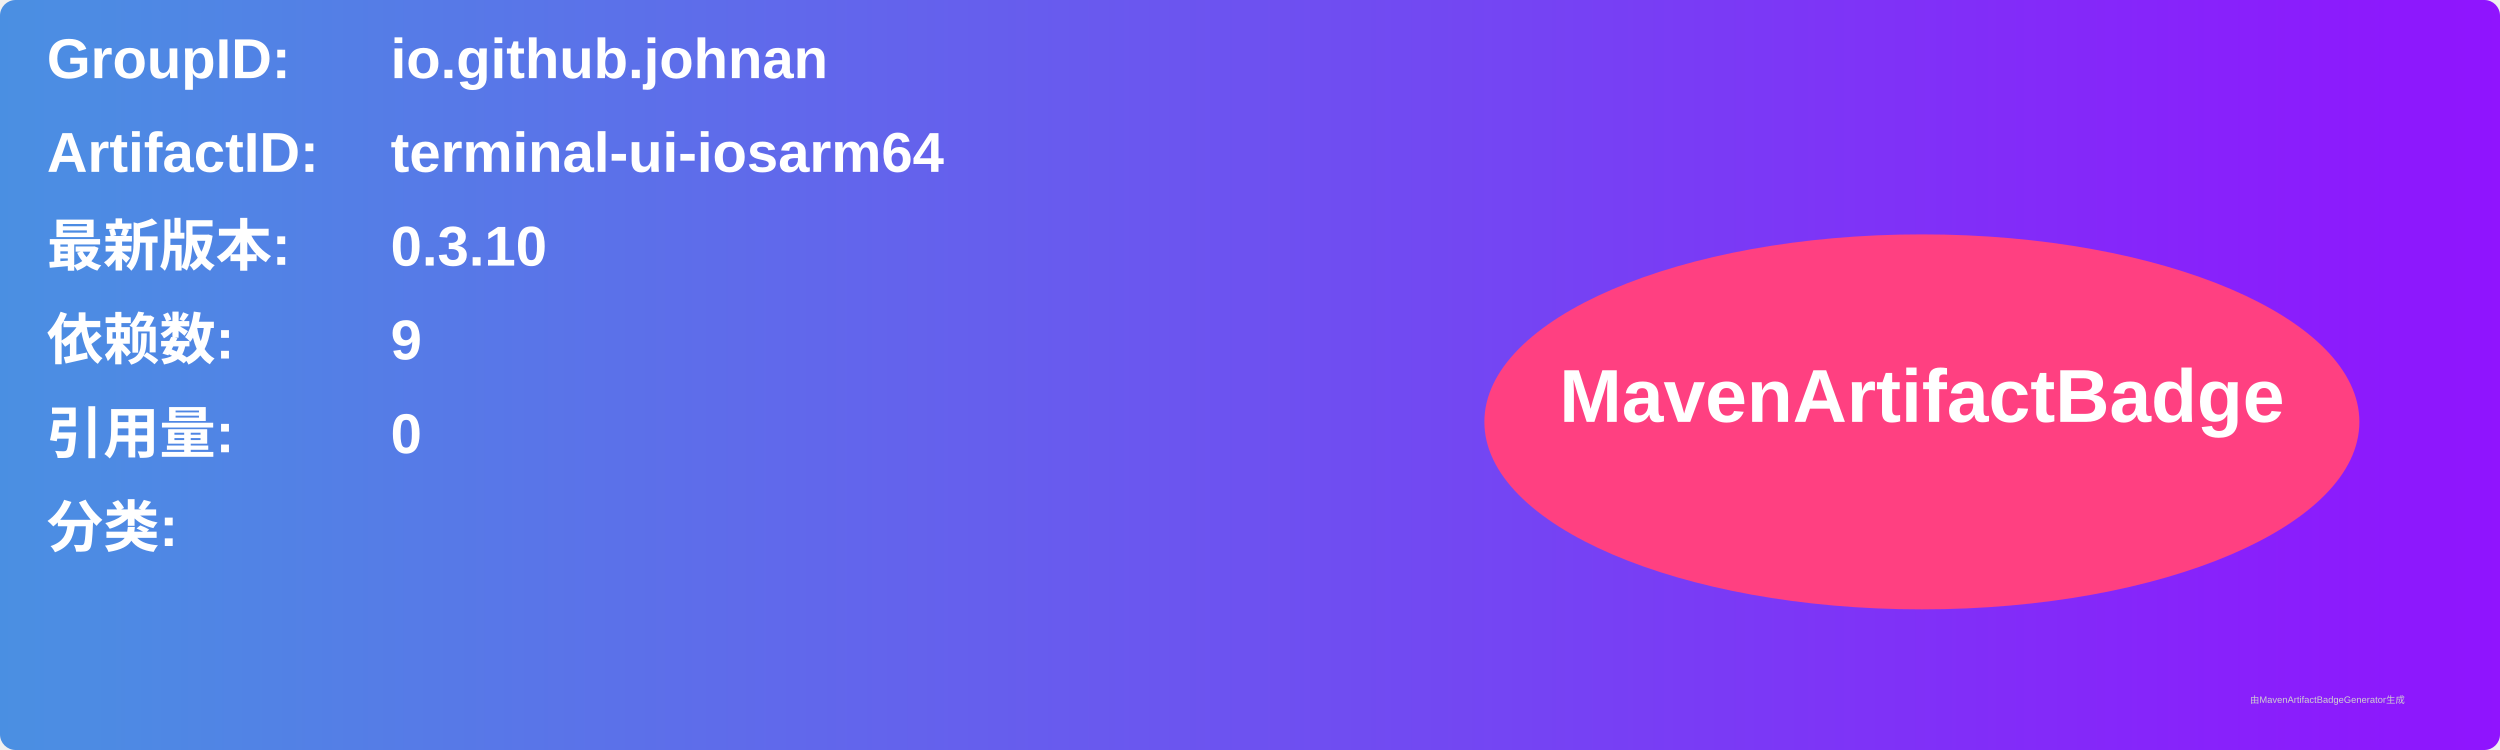
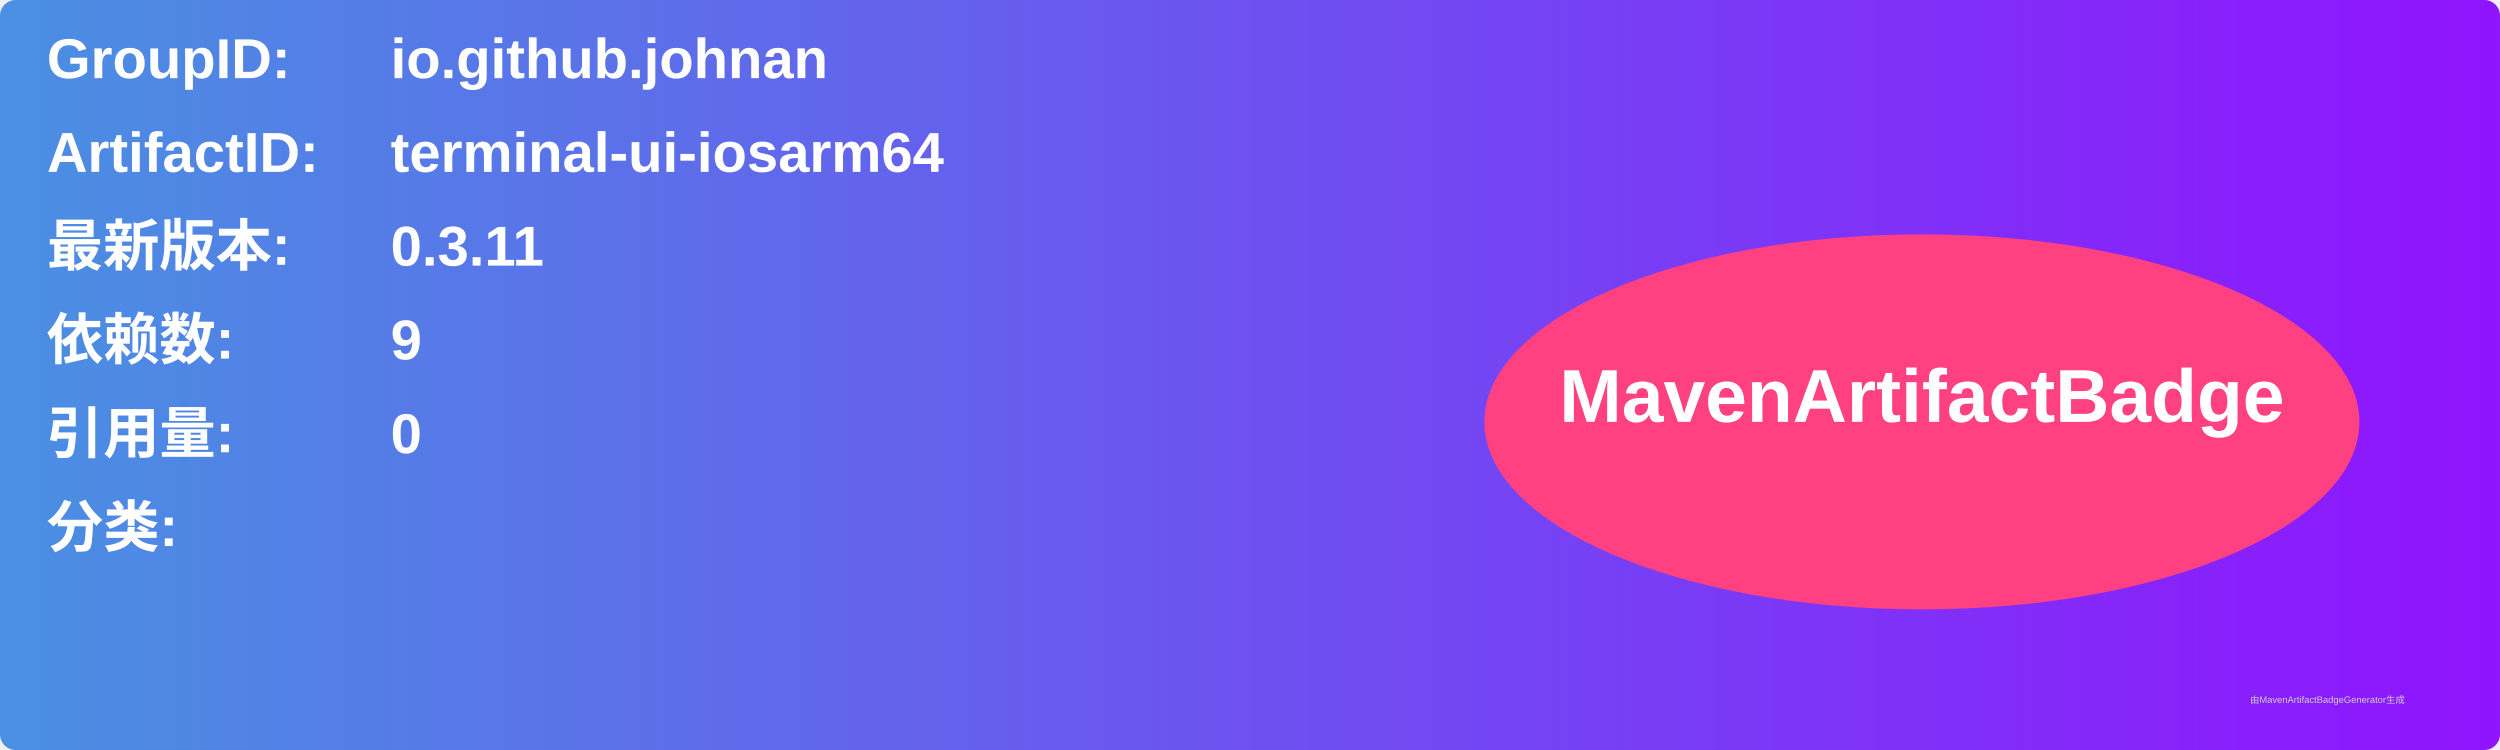
<svg xmlns="http://www.w3.org/2000/svg" width="800" height="240" viewBox="0 0 800 240">
  <linearGradient id="grad" x1="0%" y1="0%" x2="100%" y2="0%">
    <stop offset="0%" stop-color="#4a90e2" />
    <stop offset="100%" stop-color="#9013fe" />
  </linearGradient>
  <rect width="100%" height="100%" rx="5" ry="5" fill="url(#grad)" />
  <g transform="translate(15, 15)">
    <text x="0" y="10" font-family="Arial" font-size="18" fill="white" font-weight="bold" width="260">GroupID:</text>
    <text x="110" y="10" font-family="Arial" font-size="18" fill="white" font-weight="bold" width="460">io.github.johnan</text>
    <text x="0" y="40" font-family="Arial" font-size="18" fill="white" font-weight="bold" width="260">ArtifactID:</text>
    <text x="110" y="40" font-family="Arial" font-size="18" fill="white" font-weight="bold" width="460">terminal-ui-iosarm64</text>
    <text x="0" y="70" font-family="Arial" font-size="18" fill="white" font-weight="bold">最新版本:</text>
    <text x="110" y="70" font-family="Arial" font-size="18" fill="white" font-weight="bold">
-       <tspan font-weight="bold">0.3.10</tspan>
+       <tspan font-weight="bold">0.3.11</tspan>
    </text>
    <text x="0" y="100" font-family="Arial" font-size="18" fill="white" font-weight="bold">依赖数: </text>
    <text x="110" y="100" font-family="Arial" font-size="18" fill="white">
      <tspan font-weight="bold">9</tspan>
    </text>
    <text x="0" y="130" font-family="Arial" font-size="18" fill="white" font-weight="bold">引用量: </text>
    <text x="110" y="130" font-family="Arial" font-size="18" fill="white">
      <tspan font-weight="bold">0</tspan>
    </text>
    <text x="0" y="160" font-family="Arial" font-size="18" fill="white" font-weight="bold">分类:</text>
    <text x="10" y="190" font-family="Arial" font-size="10" fill="white">
      <tspan font-weight="bold" />
    </text>
    <ellipse cx="600" cy="120" rx="140" ry="60" fill="#ff4081" />
    <text x="600" y="120" text-anchor="middle" font-family="Arial" font-size="24" fill="white" font-weight="bold">MavenArtifactBadge</text>
  </g>
  <text x="720" y="225" font-family="Arial" font-size="3" fill="#d0d0d0">由MavenArtifactBadgeGenerator生成</text>
</svg>
